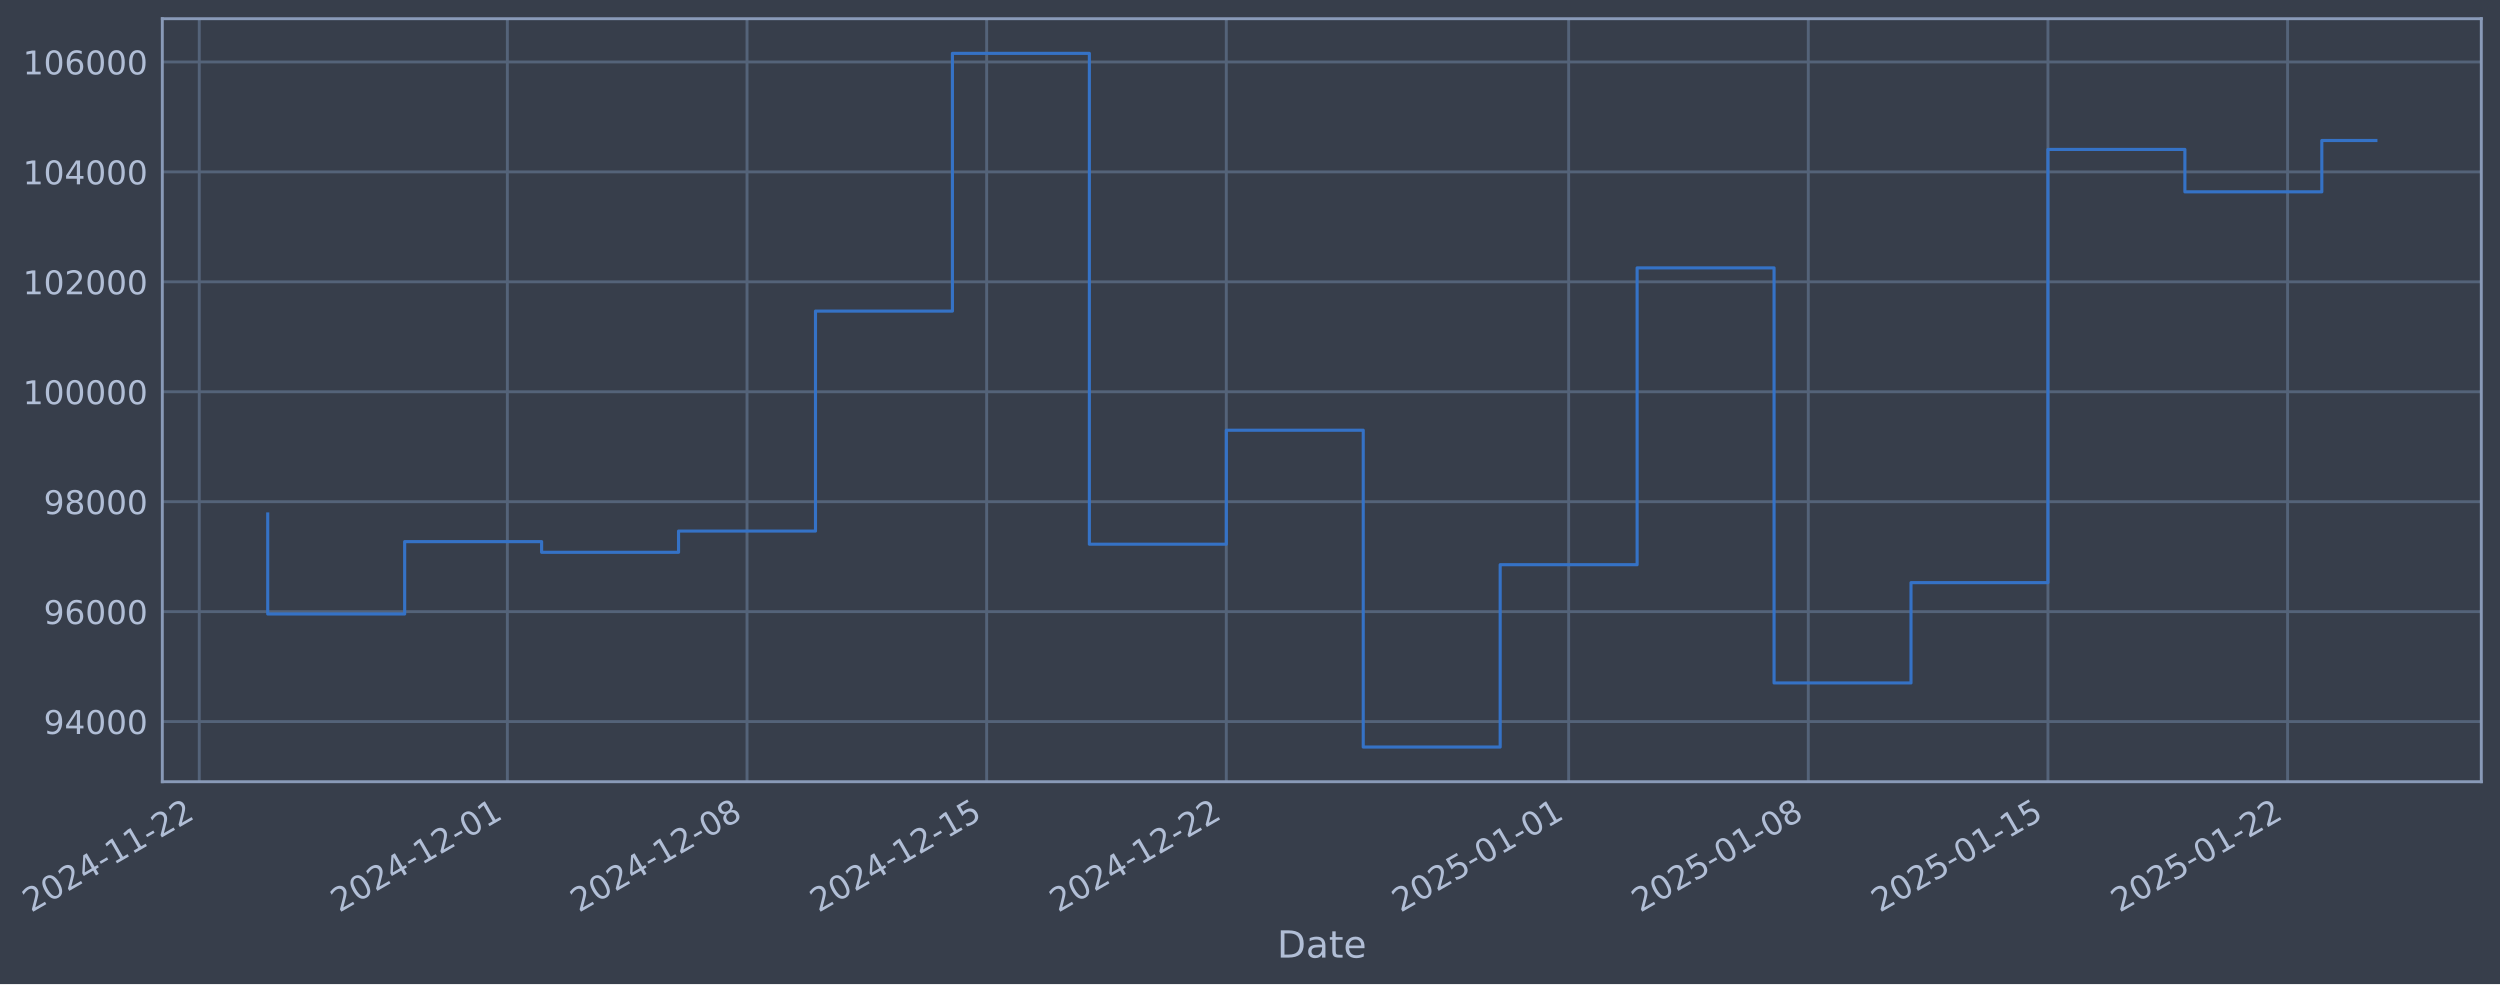
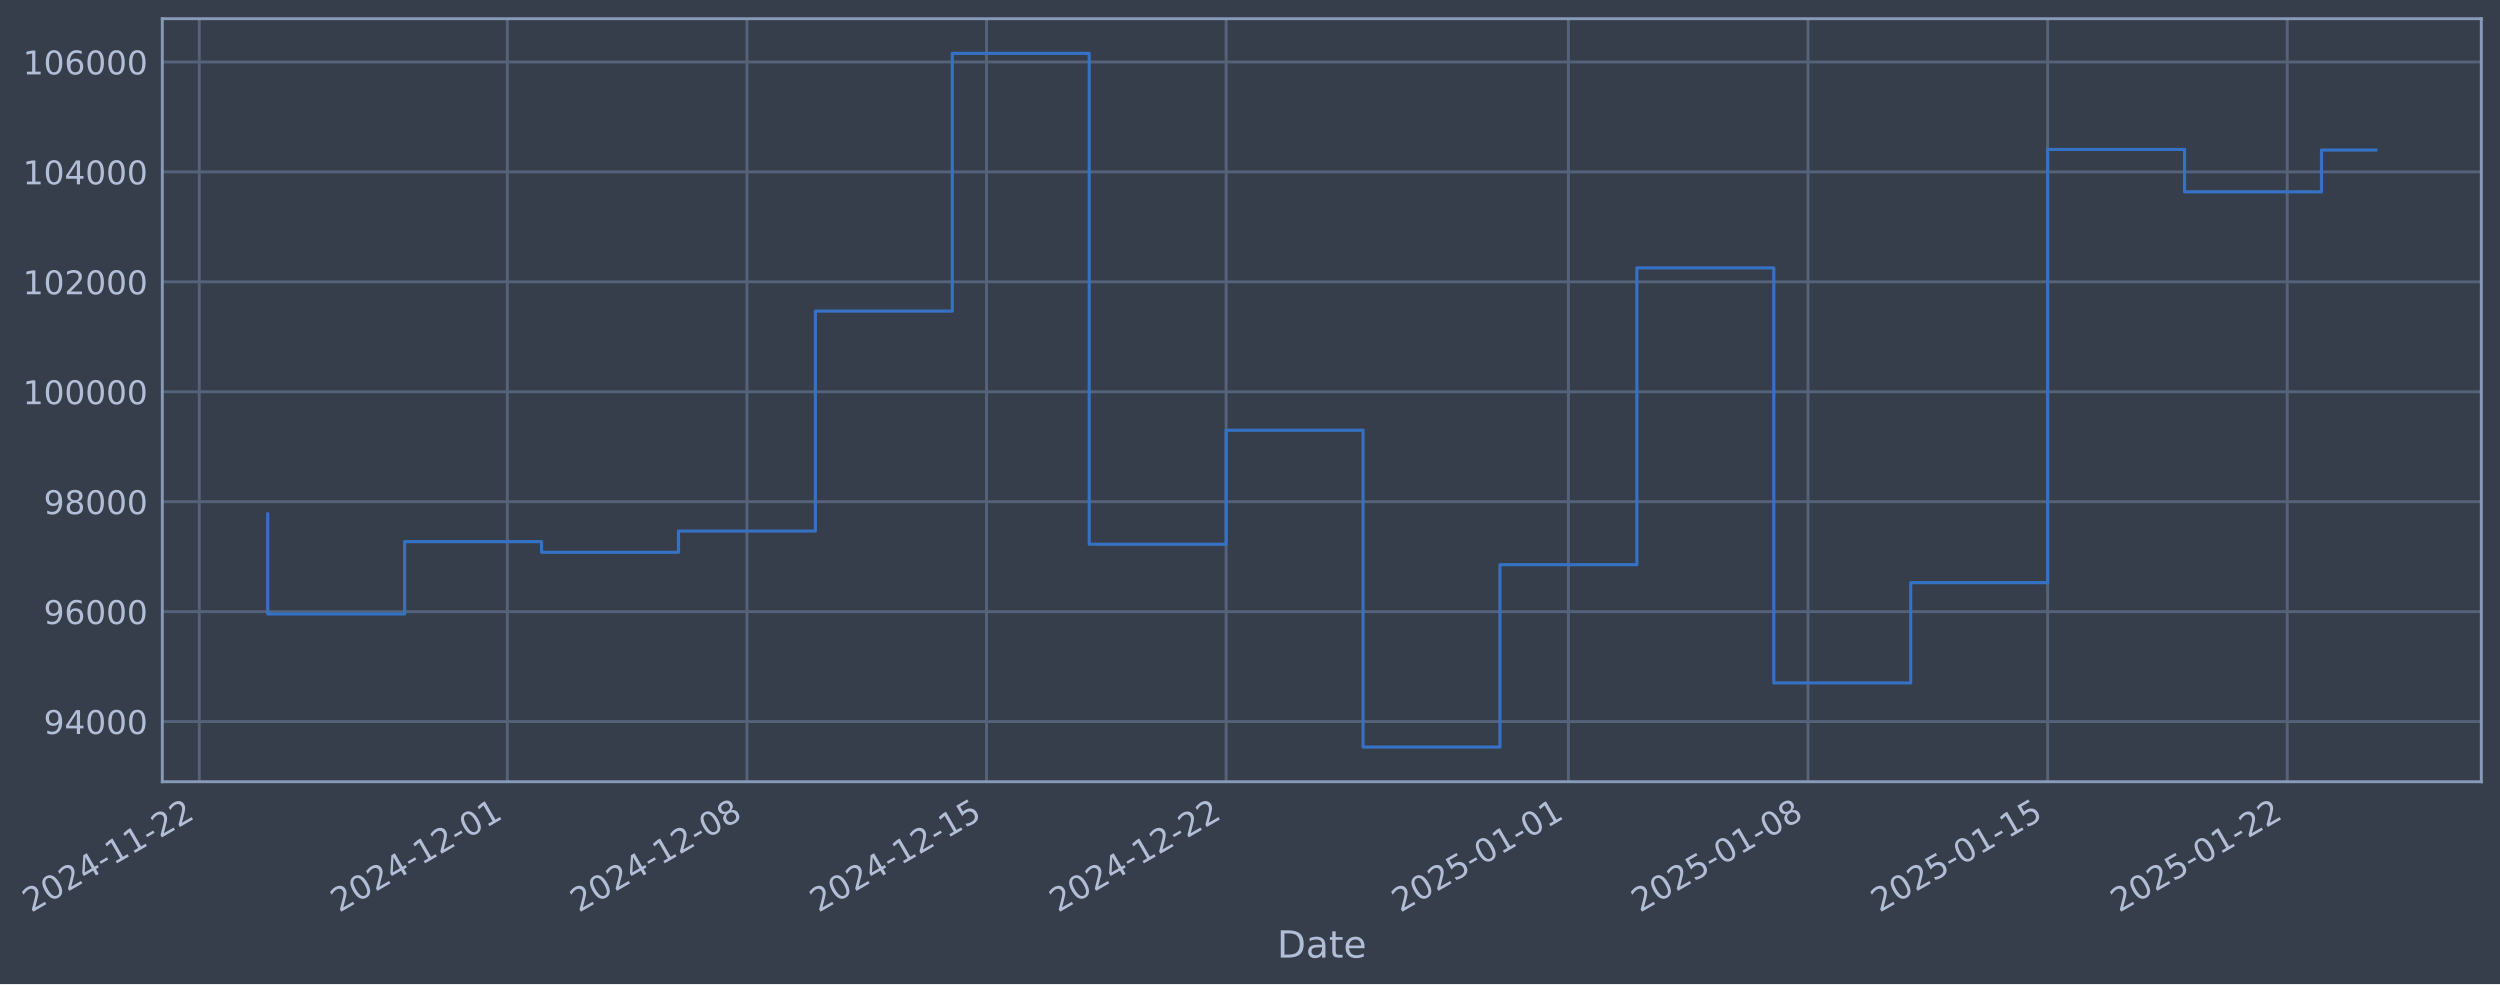
- <svg xmlns="http://www.w3.org/2000/svg" xmlns:xlink="http://www.w3.org/1999/xlink" width="962.491pt" height="378.87pt" viewBox="0 0 962.491 378.87" version="1.1">
+ <svg xmlns="http://www.w3.org/2000/svg" xmlns:xlink="http://www.w3.org/1999/xlink" width="962.487pt" height="378.87pt" viewBox="0 0 962.487 378.87" version="1.1">
  <defs>
    <style type="text/css">*{stroke-linejoin: round; stroke-linecap: butt}</style>
  </defs>
  <g id="figure_1">
    <g id="patch_1">
-       <path d="M 0 378.87  L 962.491 378.87  L 962.491 0  L 0 0  z " style="fill: #373e4b" />
+       <path d="M 0 378.87  L 962.487 378.87  L 962.487 0  L 0 0  z " style="fill: #373e4b" />
    </g>
    <g id="axes_1">
      <g id="patch_2">
-         <path d="M 62.491 300.96  L 955.291 300.96  L 955.291 7.2  L 62.491 7.2  z " style="fill: #373e4b" />
+         <path d="M 62.487 300.96  L 955.287 300.96  L 955.287 7.2  L 62.487 7.2  z " style="fill: #373e4b" />
      </g>
      <g id="matplotlib.axis_1">
        <g id="xtick_1">
          <g id="line2d_1">
-             <path d="M 76.713 300.96  L 76.713 7.2  " clip-path="url(#p4574cf2ce7)" style="fill: none; stroke: #546379; stroke-width: 1.12; stroke-linecap: square" />
+             <path d="M 76.713 300.96  L 76.713 7.2  " clip-path="url(#p3b5e6c09cf)" style="fill: none; stroke: #546379; stroke-width: 1.12; stroke-linecap: square" />
          </g>
          <g id="line2d_2" />
          <g id="text_1">
            <g style="fill: #b1bed6" transform="translate(11.98702 351.4642) rotate(-30) scale(0.126 -0.126)">
              <defs>
                <path id="DejaVuSans-32" d="M 1228 531  L 3431 531  L 3431 0  L 469 0  L 469 531  Q 828 903 1448 1529  Q 2069 2156 2228 2338  Q 2531 2678 2651 2914  Q 2772 3150 2772 3378  Q 2772 3750 2511 3984  Q 2250 4219 1831 4219  Q 1534 4219 1204 4116  Q 875 4013 500 3803  L 500 4441  Q 881 4594 1212 4672  Q 1544 4750 1819 4750  Q 2544 4750 2975 4387  Q 3406 4025 3406 3419  Q 3406 3131 3298 2873  Q 3191 2616 2906 2266  Q 2828 2175 2409 1742  Q 1991 1309 1228 531  z " transform="scale(0.015625)" />
                <path id="DejaVuSans-30" d="M 2034 4250  Q 1547 4250 1301 3770  Q 1056 3291 1056 2328  Q 1056 1369 1301 889  Q 1547 409 2034 409  Q 2525 409 2770 889  Q 3016 1369 3016 2328  Q 3016 3291 2770 3770  Q 2525 4250 2034 4250  z M 2034 4750  Q 2819 4750 3233 4129  Q 3647 3509 3647 2328  Q 3647 1150 3233 529  Q 2819 -91 2034 -91  Q 1250 -91 836 529  Q 422 1150 422 2328  Q 422 3509 836 4129  Q 1250 4750 2034 4750  z " transform="scale(0.015625)" />
                <path id="DejaVuSans-34" d="M 2419 4116  L 825 1625  L 2419 1625  L 2419 4116  z M 2253 4666  L 3047 4666  L 3047 1625  L 3713 1625  L 3713 1100  L 3047 1100  L 3047 0  L 2419 0  L 2419 1100  L 313 1100  L 313 1709  L 2253 4666  z " transform="scale(0.015625)" />
                <path id="DejaVuSans-2d" d="M 313 2009  L 1997 2009  L 1997 1497  L 313 1497  L 313 2009  z " transform="scale(0.015625)" />
                <path id="DejaVuSans-31" d="M 794 531  L 1825 531  L 1825 4091  L 703 3866  L 703 4441  L 1819 4666  L 2450 4666  L 2450 531  L 3481 531  L 3481 0  L 794 0  L 794 531  z " transform="scale(0.015625)" />
              </defs>
              <use xlink:href="#DejaVuSans-32" />
              <use xlink:href="#DejaVuSans-30" transform="translate(63.62305 0)" />
              <use xlink:href="#DejaVuSans-32" transform="translate(127.2461 0)" />
              <use xlink:href="#DejaVuSans-34" transform="translate(190.8691 0)" />
              <use xlink:href="#DejaVuSans-2d" transform="translate(254.4922 0)" />
              <use xlink:href="#DejaVuSans-31" transform="translate(290.5762 0)" />
              <use xlink:href="#DejaVuSans-31" transform="translate(354.1992 0)" />
              <use xlink:href="#DejaVuSans-2d" transform="translate(417.8223 0)" />
              <use xlink:href="#DejaVuSans-32" transform="translate(453.9062 0)" />
              <use xlink:href="#DejaVuSans-32" transform="translate(517.5293 0)" />
            </g>
          </g>
        </g>
        <g id="xtick_2">
          <g id="line2d_3">
-             <path d="M 195.335 300.96  L 195.335 7.2  " clip-path="url(#p4574cf2ce7)" style="fill: none; stroke: #546379; stroke-width: 1.12; stroke-linecap: square" />
+             <path d="M 195.315 300.96  L 195.315 7.2  " clip-path="url(#p3b5e6c09cf)" style="fill: none; stroke: #546379; stroke-width: 1.12; stroke-linecap: square" />
          </g>
          <g id="line2d_4" />
          <g id="text_2">
-             <g style="fill: #b1bed6" transform="translate(130.6099 351.4642) rotate(-30) scale(0.126 -0.126)">
+             <g style="fill: #b1bed6" transform="translate(130.5891 351.4642) rotate(-30) scale(0.126 -0.126)">
              <use xlink:href="#DejaVuSans-32" />
              <use xlink:href="#DejaVuSans-30" transform="translate(63.62305 0)" />
              <use xlink:href="#DejaVuSans-32" transform="translate(127.2461 0)" />
              <use xlink:href="#DejaVuSans-34" transform="translate(190.8691 0)" />
              <use xlink:href="#DejaVuSans-2d" transform="translate(254.4922 0)" />
              <use xlink:href="#DejaVuSans-31" transform="translate(290.5762 0)" />
              <use xlink:href="#DejaVuSans-32" transform="translate(354.1992 0)" />
              <use xlink:href="#DejaVuSans-2d" transform="translate(417.8223 0)" />
              <use xlink:href="#DejaVuSans-30" transform="translate(453.9062 0)" />
              <use xlink:href="#DejaVuSans-31" transform="translate(517.5293 0)" />
            </g>
          </g>
        </g>
        <g id="xtick_3">
          <g id="line2d_5">
-             <path d="M 287.598 300.96  L 287.598 7.2  " clip-path="url(#p4574cf2ce7)" style="fill: none; stroke: #546379; stroke-width: 1.12; stroke-linecap: square" />
+             <path d="M 287.561 300.96  L 287.561 7.2  " clip-path="url(#p3b5e6c09cf)" style="fill: none; stroke: #546379; stroke-width: 1.12; stroke-linecap: square" />
          </g>
          <g id="line2d_6" />
          <g id="text_3">
-             <g style="fill: #b1bed6" transform="translate(222.8721 351.4642) rotate(-30) scale(0.126 -0.126)">
+             <g style="fill: #b1bed6" transform="translate(222.8352 351.4642) rotate(-30) scale(0.126 -0.126)">
              <defs>
                <path id="DejaVuSans-38" d="M 2034 2216  Q 1584 2216 1326 1975  Q 1069 1734 1069 1313  Q 1069 891 1326 650  Q 1584 409 2034 409  Q 2484 409 2743 651  Q 3003 894 3003 1313  Q 3003 1734 2745 1975  Q 2488 2216 2034 2216  z M 1403 2484  Q 997 2584 770 2862  Q 544 3141 544 3541  Q 544 4100 942 4425  Q 1341 4750 2034 4750  Q 2731 4750 3128 4425  Q 3525 4100 3525 3541  Q 3525 3141 3298 2862  Q 3072 2584 2669 2484  Q 3125 2378 3379 2068  Q 3634 1759 3634 1313  Q 3634 634 3220 271  Q 2806 -91 2034 -91  Q 1263 -91 848 271  Q 434 634 434 1313  Q 434 1759 690 2068  Q 947 2378 1403 2484  z M 1172 3481  Q 1172 3119 1398 2916  Q 1625 2713 2034 2713  Q 2441 2713 2670 2916  Q 2900 3119 2900 3481  Q 2900 3844 2670 4047  Q 2441 4250 2034 4250  Q 1625 4250 1398 4047  Q 1172 3844 1172 3481  z " transform="scale(0.015625)" />
              </defs>
              <use xlink:href="#DejaVuSans-32" />
              <use xlink:href="#DejaVuSans-30" transform="translate(63.62305 0)" />
              <use xlink:href="#DejaVuSans-32" transform="translate(127.2461 0)" />
              <use xlink:href="#DejaVuSans-34" transform="translate(190.8691 0)" />
              <use xlink:href="#DejaVuSans-2d" transform="translate(254.4922 0)" />
              <use xlink:href="#DejaVuSans-31" transform="translate(290.5762 0)" />
              <use xlink:href="#DejaVuSans-32" transform="translate(354.1992 0)" />
              <use xlink:href="#DejaVuSans-2d" transform="translate(417.8223 0)" />
              <use xlink:href="#DejaVuSans-30" transform="translate(453.9062 0)" />
              <use xlink:href="#DejaVuSans-38" transform="translate(517.5293 0)" />
            </g>
          </g>
        </g>
        <g id="xtick_4">
          <g id="line2d_7">
-             <path d="M 379.86 300.96  L 379.86 7.2  " clip-path="url(#p4574cf2ce7)" style="fill: none; stroke: #546379; stroke-width: 1.12; stroke-linecap: square" />
+             <path d="M 379.807 300.96  L 379.807 7.2  " clip-path="url(#p3b5e6c09cf)" style="fill: none; stroke: #546379; stroke-width: 1.12; stroke-linecap: square" />
          </g>
          <g id="line2d_8" />
          <g id="text_4">
-             <g style="fill: #b1bed6" transform="translate(315.1343 351.4642) rotate(-30) scale(0.126 -0.126)">
+             <g style="fill: #b1bed6" transform="translate(315.0813 351.4642) rotate(-30) scale(0.126 -0.126)">
              <defs>
                <path id="DejaVuSans-35" d="M 691 4666  L 3169 4666  L 3169 4134  L 1269 4134  L 1269 2991  Q 1406 3038 1543 3061  Q 1681 3084 1819 3084  Q 2600 3084 3056 2656  Q 3513 2228 3513 1497  Q 3513 744 3044 326  Q 2575 -91 1722 -91  Q 1428 -91 1123 -41  Q 819 9 494 109  L 494 744  Q 775 591 1075 516  Q 1375 441 1709 441  Q 2250 441 2565 725  Q 2881 1009 2881 1497  Q 2881 1984 2565 2268  Q 2250 2553 1709 2553  Q 1456 2553 1204 2497  Q 953 2441 691 2322  L 691 4666  z " transform="scale(0.015625)" />
              </defs>
              <use xlink:href="#DejaVuSans-32" />
              <use xlink:href="#DejaVuSans-30" transform="translate(63.62305 0)" />
              <use xlink:href="#DejaVuSans-32" transform="translate(127.2461 0)" />
              <use xlink:href="#DejaVuSans-34" transform="translate(190.8691 0)" />
              <use xlink:href="#DejaVuSans-2d" transform="translate(254.4922 0)" />
              <use xlink:href="#DejaVuSans-31" transform="translate(290.5762 0)" />
              <use xlink:href="#DejaVuSans-32" transform="translate(354.1992 0)" />
              <use xlink:href="#DejaVuSans-2d" transform="translate(417.8223 0)" />
              <use xlink:href="#DejaVuSans-31" transform="translate(453.9062 0)" />
              <use xlink:href="#DejaVuSans-35" transform="translate(517.5293 0)" />
            </g>
          </g>
        </g>
        <g id="xtick_5">
          <g id="line2d_9">
-             <path d="M 472.122 300.96  L 472.122 7.2  " clip-path="url(#p4574cf2ce7)" style="fill: none; stroke: #546379; stroke-width: 1.12; stroke-linecap: square" />
+             <path d="M 472.053 300.96  L 472.053 7.2  " clip-path="url(#p3b5e6c09cf)" style="fill: none; stroke: #546379; stroke-width: 1.12; stroke-linecap: square" />
          </g>
          <g id="line2d_10" />
          <g id="text_5">
-             <g style="fill: #b1bed6" transform="translate(407.3965 351.4642) rotate(-30) scale(0.126 -0.126)">
+             <g style="fill: #b1bed6" transform="translate(407.3274 351.4642) rotate(-30) scale(0.126 -0.126)">
              <use xlink:href="#DejaVuSans-32" />
              <use xlink:href="#DejaVuSans-30" transform="translate(63.62305 0)" />
              <use xlink:href="#DejaVuSans-32" transform="translate(127.2461 0)" />
              <use xlink:href="#DejaVuSans-34" transform="translate(190.8691 0)" />
              <use xlink:href="#DejaVuSans-2d" transform="translate(254.4922 0)" />
              <use xlink:href="#DejaVuSans-31" transform="translate(290.5762 0)" />
              <use xlink:href="#DejaVuSans-32" transform="translate(354.1992 0)" />
              <use xlink:href="#DejaVuSans-2d" transform="translate(417.8223 0)" />
              <use xlink:href="#DejaVuSans-32" transform="translate(453.9062 0)" />
              <use xlink:href="#DejaVuSans-32" transform="translate(517.5293 0)" />
            </g>
          </g>
        </g>
        <g id="xtick_6">
          <g id="line2d_11">
-             <path d="M 603.925 300.96  L 603.925 7.2  " clip-path="url(#p4574cf2ce7)" style="fill: none; stroke: #546379; stroke-width: 1.12; stroke-linecap: square" />
+             <path d="M 603.833 300.96  L 603.833 7.2  " clip-path="url(#p3b5e6c09cf)" style="fill: none; stroke: #546379; stroke-width: 1.12; stroke-linecap: square" />
          </g>
          <g id="line2d_12" />
          <g id="text_6">
-             <g style="fill: #b1bed6" transform="translate(539.1996 351.4642) rotate(-30) scale(0.126 -0.126)">
+             <g style="fill: #b1bed6" transform="translate(539.1075 351.4642) rotate(-30) scale(0.126 -0.126)">
              <use xlink:href="#DejaVuSans-32" />
              <use xlink:href="#DejaVuSans-30" transform="translate(63.62305 0)" />
              <use xlink:href="#DejaVuSans-32" transform="translate(127.2461 0)" />
              <use xlink:href="#DejaVuSans-35" transform="translate(190.8691 0)" />
              <use xlink:href="#DejaVuSans-2d" transform="translate(254.4922 0)" />
              <use xlink:href="#DejaVuSans-30" transform="translate(290.5762 0)" />
              <use xlink:href="#DejaVuSans-31" transform="translate(354.1992 0)" />
              <use xlink:href="#DejaVuSans-2d" transform="translate(417.8223 0)" />
              <use xlink:href="#DejaVuSans-30" transform="translate(453.9062 0)" />
              <use xlink:href="#DejaVuSans-31" transform="translate(517.5293 0)" />
            </g>
          </g>
        </g>
        <g id="xtick_7">
          <g id="line2d_13">
-             <path d="M 696.187 300.96  L 696.187 7.2  " clip-path="url(#p4574cf2ce7)" style="fill: none; stroke: #546379; stroke-width: 1.12; stroke-linecap: square" />
+             <path d="M 696.079 300.96  L 696.079 7.2  " clip-path="url(#p3b5e6c09cf)" style="fill: none; stroke: #546379; stroke-width: 1.12; stroke-linecap: square" />
          </g>
          <g id="line2d_14" />
          <g id="text_7">
-             <g style="fill: #b1bed6" transform="translate(631.4619 351.4642) rotate(-30) scale(0.126 -0.126)">
+             <g style="fill: #b1bed6" transform="translate(631.3536 351.4642) rotate(-30) scale(0.126 -0.126)">
              <use xlink:href="#DejaVuSans-32" />
              <use xlink:href="#DejaVuSans-30" transform="translate(63.62305 0)" />
              <use xlink:href="#DejaVuSans-32" transform="translate(127.2461 0)" />
              <use xlink:href="#DejaVuSans-35" transform="translate(190.8691 0)" />
              <use xlink:href="#DejaVuSans-2d" transform="translate(254.4922 0)" />
              <use xlink:href="#DejaVuSans-30" transform="translate(290.5762 0)" />
              <use xlink:href="#DejaVuSans-31" transform="translate(354.1992 0)" />
              <use xlink:href="#DejaVuSans-2d" transform="translate(417.8223 0)" />
              <use xlink:href="#DejaVuSans-30" transform="translate(453.9062 0)" />
              <use xlink:href="#DejaVuSans-38" transform="translate(517.5293 0)" />
            </g>
          </g>
        </g>
        <g id="xtick_8">
          <g id="line2d_15">
-             <path d="M 788.45 300.96  L 788.45 7.2  " clip-path="url(#p4574cf2ce7)" style="fill: none; stroke: #546379; stroke-width: 1.12; stroke-linecap: square" />
+             <path d="M 788.325 300.96  L 788.325 7.2  " clip-path="url(#p3b5e6c09cf)" style="fill: none; stroke: #546379; stroke-width: 1.12; stroke-linecap: square" />
          </g>
          <g id="line2d_16" />
          <g id="text_8">
-             <g style="fill: #b1bed6" transform="translate(723.7241 351.4642) rotate(-30) scale(0.126 -0.126)">
+             <g style="fill: #b1bed6" transform="translate(723.5997 351.4642) rotate(-30) scale(0.126 -0.126)">
              <use xlink:href="#DejaVuSans-32" />
              <use xlink:href="#DejaVuSans-30" transform="translate(63.62305 0)" />
              <use xlink:href="#DejaVuSans-32" transform="translate(127.2461 0)" />
              <use xlink:href="#DejaVuSans-35" transform="translate(190.8691 0)" />
              <use xlink:href="#DejaVuSans-2d" transform="translate(254.4922 0)" />
              <use xlink:href="#DejaVuSans-30" transform="translate(290.5762 0)" />
              <use xlink:href="#DejaVuSans-31" transform="translate(354.1992 0)" />
              <use xlink:href="#DejaVuSans-2d" transform="translate(417.8223 0)" />
              <use xlink:href="#DejaVuSans-31" transform="translate(453.9062 0)" />
              <use xlink:href="#DejaVuSans-35" transform="translate(517.5293 0)" />
            </g>
          </g>
        </g>
        <g id="xtick_9">
          <g id="line2d_17">
-             <path d="M 880.712 300.96  L 880.712 7.2  " clip-path="url(#p4574cf2ce7)" style="fill: none; stroke: #546379; stroke-width: 1.12; stroke-linecap: square" />
+             <path d="M 880.571 300.96  L 880.571 7.2  " clip-path="url(#p3b5e6c09cf)" style="fill: none; stroke: #546379; stroke-width: 1.12; stroke-linecap: square" />
          </g>
          <g id="line2d_18" />
          <g id="text_9">
-             <g style="fill: #b1bed6" transform="translate(815.9863 351.4642) rotate(-30) scale(0.126 -0.126)">
+             <g style="fill: #b1bed6" transform="translate(815.8458 351.4642) rotate(-30) scale(0.126 -0.126)">
              <use xlink:href="#DejaVuSans-32" />
              <use xlink:href="#DejaVuSans-30" transform="translate(63.62305 0)" />
              <use xlink:href="#DejaVuSans-32" transform="translate(127.2461 0)" />
              <use xlink:href="#DejaVuSans-35" transform="translate(190.8691 0)" />
              <use xlink:href="#DejaVuSans-2d" transform="translate(254.4922 0)" />
              <use xlink:href="#DejaVuSans-30" transform="translate(290.5762 0)" />
              <use xlink:href="#DejaVuSans-31" transform="translate(354.1992 0)" />
              <use xlink:href="#DejaVuSans-2d" transform="translate(417.8223 0)" />
              <use xlink:href="#DejaVuSans-32" transform="translate(453.9062 0)" />
              <use xlink:href="#DejaVuSans-32" transform="translate(517.5293 0)" />
            </g>
          </g>
        </g>
        <g id="text_10">
-           <g style="fill: #b1bed6" transform="translate(491.6822 368.6753) scale(0.144 -0.144)">
+           <g style="fill: #b1bed6" transform="translate(491.6776 368.6753) scale(0.144 -0.144)">
            <defs>
              <path id="DejaVuSans-44" d="M 1259 4147  L 1259 519  L 2022 519  Q 2988 519 3436 956  Q 3884 1394 3884 2338  Q 3884 3275 3436 3711  Q 2988 4147 2022 4147  L 1259 4147  z M 628 4666  L 1925 4666  Q 3281 4666 3915 4102  Q 4550 3538 4550 2338  Q 4550 1131 3912 565  Q 3275 0 1925 0  L 628 0  L 628 4666  z " transform="scale(0.015625)" />
              <path id="DejaVuSans-61" d="M 2194 1759  Q 1497 1759 1228 1600  Q 959 1441 959 1056  Q 959 750 1161 570  Q 1363 391 1709 391  Q 2188 391 2477 730  Q 2766 1069 2766 1631  L 2766 1759  L 2194 1759  z M 3341 1997  L 3341 0  L 2766 0  L 2766 531  Q 2569 213 2275 61  Q 1981 -91 1556 -91  Q 1019 -91 701 211  Q 384 513 384 1019  Q 384 1609 779 1909  Q 1175 2209 1959 2209  L 2766 2209  L 2766 2266  Q 2766 2663 2505 2880  Q 2244 3097 1772 3097  Q 1472 3097 1187 3025  Q 903 2953 641 2809  L 641 3341  Q 956 3463 1253 3523  Q 1550 3584 1831 3584  Q 2591 3584 2966 3190  Q 3341 2797 3341 1997  z " transform="scale(0.015625)" />
              <path id="DejaVuSans-74" d="M 1172 4494  L 1172 3500  L 2356 3500  L 2356 3053  L 1172 3053  L 1172 1153  Q 1172 725 1289 603  Q 1406 481 1766 481  L 2356 481  L 2356 0  L 1766 0  Q 1100 0 847 248  Q 594 497 594 1153  L 594 3053  L 172 3053  L 172 3500  L 594 3500  L 594 4494  L 1172 4494  z " transform="scale(0.015625)" />
              <path id="DejaVuSans-65" d="M 3597 1894  L 3597 1613  L 953 1613  Q 991 1019 1311 708  Q 1631 397 2203 397  Q 2534 397 2845 478  Q 3156 559 3463 722  L 3463 178  Q 3153 47 2828 -22  Q 2503 -91 2169 -91  Q 1331 -91 842 396  Q 353 884 353 1716  Q 353 2575 817 3079  Q 1281 3584 2069 3584  Q 2775 3584 3186 3129  Q 3597 2675 3597 1894  z M 3022 2063  Q 3016 2534 2758 2815  Q 2500 3097 2075 3097  Q 1594 3097 1305 2825  Q 1016 2553 972 2059  L 3022 2063  z " transform="scale(0.015625)" />
            </defs>
            <use xlink:href="#DejaVuSans-44" />
            <use xlink:href="#DejaVuSans-61" transform="translate(77.00195 0)" />
            <use xlink:href="#DejaVuSans-74" transform="translate(138.2812 0)" />
            <use xlink:href="#DejaVuSans-65" transform="translate(177.4902 0)" />
          </g>
        </g>
      </g>
      <g id="matplotlib.axis_2">
        <g id="ytick_1">
          <g id="line2d_19">
-             <path d="M 62.491 277.797  L 955.291 277.797  " clip-path="url(#p4574cf2ce7)" style="fill: none; stroke: #546379; stroke-width: 1.12; stroke-linecap: square" />
+             <path d="M 62.487 277.797  L 955.287 277.797  " clip-path="url(#p3b5e6c09cf)" style="fill: none; stroke: #546379; stroke-width: 1.12; stroke-linecap: square" />
          </g>
          <g id="line2d_20" />
          <g id="text_11">
-             <g style="fill: #b1bed6" transform="translate(16.80759 282.5841) scale(0.126 -0.126)">
+             <g style="fill: #b1bed6" transform="translate(16.80298 282.5841) scale(0.126 -0.126)">
              <defs>
                <path id="DejaVuSans-39" d="M 703 97  L 703 672  Q 941 559 1184 500  Q 1428 441 1663 441  Q 2288 441 2617 861  Q 2947 1281 2994 2138  Q 2813 1869 2534 1725  Q 2256 1581 1919 1581  Q 1219 1581 811 2004  Q 403 2428 403 3163  Q 403 3881 828 4315  Q 1253 4750 1959 4750  Q 2769 4750 3195 4129  Q 3622 3509 3622 2328  Q 3622 1225 3098 567  Q 2575 -91 1691 -91  Q 1453 -91 1209 -44  Q 966 3 703 97  z M 1959 2075  Q 2384 2075 2632 2365  Q 2881 2656 2881 3163  Q 2881 3666 2632 3958  Q 2384 4250 1959 4250  Q 1534 4250 1286 3958  Q 1038 3666 1038 3163  Q 1038 2656 1286 2365  Q 1534 2075 1959 2075  z " transform="scale(0.015625)" />
              </defs>
              <use xlink:href="#DejaVuSans-39" />
              <use xlink:href="#DejaVuSans-34" transform="translate(63.62305 0)" />
              <use xlink:href="#DejaVuSans-30" transform="translate(127.2461 0)" />
              <use xlink:href="#DejaVuSans-30" transform="translate(190.8691 0)" />
              <use xlink:href="#DejaVuSans-30" transform="translate(254.4922 0)" />
            </g>
          </g>
        </g>
        <g id="ytick_2">
          <g id="line2d_21">
-             <path d="M 62.491 235.473  L 955.291 235.473  " clip-path="url(#p4574cf2ce7)" style="fill: none; stroke: #546379; stroke-width: 1.12; stroke-linecap: square" />
+             <path d="M 62.487 235.473  L 955.287 235.473  " clip-path="url(#p3b5e6c09cf)" style="fill: none; stroke: #546379; stroke-width: 1.12; stroke-linecap: square" />
          </g>
          <g id="line2d_22" />
          <g id="text_12">
-             <g style="fill: #b1bed6" transform="translate(16.80759 240.2602) scale(0.126 -0.126)">
+             <g style="fill: #b1bed6" transform="translate(16.80298 240.2602) scale(0.126 -0.126)">
              <defs>
                <path id="DejaVuSans-36" d="M 2113 2584  Q 1688 2584 1439 2293  Q 1191 2003 1191 1497  Q 1191 994 1439 701  Q 1688 409 2113 409  Q 2538 409 2786 701  Q 3034 994 3034 1497  Q 3034 2003 2786 2293  Q 2538 2584 2113 2584  z M 3366 4563  L 3366 3988  Q 3128 4100 2886 4159  Q 2644 4219 2406 4219  Q 1781 4219 1451 3797  Q 1122 3375 1075 2522  Q 1259 2794 1537 2939  Q 1816 3084 2150 3084  Q 2853 3084 3261 2657  Q 3669 2231 3669 1497  Q 3669 778 3244 343  Q 2819 -91 2113 -91  Q 1303 -91 875 529  Q 447 1150 447 2328  Q 447 3434 972 4092  Q 1497 4750 2381 4750  Q 2619 4750 2861 4703  Q 3103 4656 3366 4563  z " transform="scale(0.015625)" />
              </defs>
              <use xlink:href="#DejaVuSans-39" />
              <use xlink:href="#DejaVuSans-36" transform="translate(63.62305 0)" />
              <use xlink:href="#DejaVuSans-30" transform="translate(127.2461 0)" />
              <use xlink:href="#DejaVuSans-30" transform="translate(190.8691 0)" />
              <use xlink:href="#DejaVuSans-30" transform="translate(254.4922 0)" />
            </g>
          </g>
        </g>
        <g id="ytick_3">
          <g id="line2d_23">
-             <path d="M 62.491 193.149  L 955.291 193.149  " clip-path="url(#p4574cf2ce7)" style="fill: none; stroke: #546379; stroke-width: 1.12; stroke-linecap: square" />
+             <path d="M 62.487 193.149  L 955.287 193.149  " clip-path="url(#p3b5e6c09cf)" style="fill: none; stroke: #546379; stroke-width: 1.12; stroke-linecap: square" />
          </g>
          <g id="line2d_24" />
          <g id="text_13">
-             <g style="fill: #b1bed6" transform="translate(16.80759 197.9364) scale(0.126 -0.126)">
+             <g style="fill: #b1bed6" transform="translate(16.80298 197.9364) scale(0.126 -0.126)">
              <use xlink:href="#DejaVuSans-39" />
              <use xlink:href="#DejaVuSans-38" transform="translate(63.62305 0)" />
              <use xlink:href="#DejaVuSans-30" transform="translate(127.2461 0)" />
              <use xlink:href="#DejaVuSans-30" transform="translate(190.8691 0)" />
              <use xlink:href="#DejaVuSans-30" transform="translate(254.4922 0)" />
            </g>
          </g>
        </g>
        <g id="ytick_4">
          <g id="line2d_25">
-             <path d="M 62.491 150.826  L 955.291 150.826  " clip-path="url(#p4574cf2ce7)" style="fill: none; stroke: #546379; stroke-width: 1.12; stroke-linecap: square" />
+             <path d="M 62.487 150.826  L 955.287 150.826  " clip-path="url(#p3b5e6c09cf)" style="fill: none; stroke: #546379; stroke-width: 1.12; stroke-linecap: square" />
          </g>
          <g id="line2d_26" />
          <g id="text_14">
-             <g style="fill: #b1bed6" transform="translate(8.790837 155.6126) scale(0.126 -0.126)">
+             <g style="fill: #b1bed6" transform="translate(8.786231 155.6126) scale(0.126 -0.126)">
              <use xlink:href="#DejaVuSans-31" />
              <use xlink:href="#DejaVuSans-30" transform="translate(63.62305 0)" />
              <use xlink:href="#DejaVuSans-30" transform="translate(127.2461 0)" />
              <use xlink:href="#DejaVuSans-30" transform="translate(190.8691 0)" />
              <use xlink:href="#DejaVuSans-30" transform="translate(254.4922 0)" />
              <use xlink:href="#DejaVuSans-30" transform="translate(318.1152 0)" />
            </g>
          </g>
        </g>
        <g id="ytick_5">
          <g id="line2d_27">
-             <path d="M 62.491 108.502  L 955.291 108.502  " clip-path="url(#p4574cf2ce7)" style="fill: none; stroke: #546379; stroke-width: 1.12; stroke-linecap: square" />
+             <path d="M 62.487 108.502  L 955.287 108.502  " clip-path="url(#p3b5e6c09cf)" style="fill: none; stroke: #546379; stroke-width: 1.12; stroke-linecap: square" />
          </g>
          <g id="line2d_28" />
          <g id="text_15">
-             <g style="fill: #b1bed6" transform="translate(8.790837 113.2888) scale(0.126 -0.126)">
+             <g style="fill: #b1bed6" transform="translate(8.786231 113.2888) scale(0.126 -0.126)">
              <use xlink:href="#DejaVuSans-31" />
              <use xlink:href="#DejaVuSans-30" transform="translate(63.62305 0)" />
              <use xlink:href="#DejaVuSans-32" transform="translate(127.2461 0)" />
              <use xlink:href="#DejaVuSans-30" transform="translate(190.8691 0)" />
              <use xlink:href="#DejaVuSans-30" transform="translate(254.4922 0)" />
              <use xlink:href="#DejaVuSans-30" transform="translate(318.1152 0)" />
            </g>
          </g>
        </g>
        <g id="ytick_6">
          <g id="line2d_29">
-             <path d="M 62.491 66.178  L 955.291 66.178  " clip-path="url(#p4574cf2ce7)" style="fill: none; stroke: #546379; stroke-width: 1.12; stroke-linecap: square" />
+             <path d="M 62.487 66.178  L 955.287 66.178  " clip-path="url(#p3b5e6c09cf)" style="fill: none; stroke: #546379; stroke-width: 1.12; stroke-linecap: square" />
          </g>
          <g id="line2d_30" />
          <g id="text_16">
-             <g style="fill: #b1bed6" transform="translate(8.790837 70.96502) scale(0.126 -0.126)">
+             <g style="fill: #b1bed6" transform="translate(8.786231 70.96502) scale(0.126 -0.126)">
              <use xlink:href="#DejaVuSans-31" />
              <use xlink:href="#DejaVuSans-30" transform="translate(63.62305 0)" />
              <use xlink:href="#DejaVuSans-34" transform="translate(127.2461 0)" />
              <use xlink:href="#DejaVuSans-30" transform="translate(190.8691 0)" />
              <use xlink:href="#DejaVuSans-30" transform="translate(254.4922 0)" />
              <use xlink:href="#DejaVuSans-30" transform="translate(318.1152 0)" />
            </g>
          </g>
        </g>
        <g id="ytick_7">
          <g id="line2d_31">
-             <path d="M 62.491 23.854  L 955.291 23.854  " clip-path="url(#p4574cf2ce7)" style="fill: none; stroke: #546379; stroke-width: 1.12; stroke-linecap: square" />
+             <path d="M 62.487 23.854  L 955.287 23.854  " clip-path="url(#p3b5e6c09cf)" style="fill: none; stroke: #546379; stroke-width: 1.12; stroke-linecap: square" />
          </g>
          <g id="line2d_32" />
          <g id="text_17">
-             <g style="fill: #b1bed6" transform="translate(8.790837 28.64121) scale(0.126 -0.126)">
+             <g style="fill: #b1bed6" transform="translate(8.786231 28.64121) scale(0.126 -0.126)">
              <use xlink:href="#DejaVuSans-31" />
              <use xlink:href="#DejaVuSans-30" transform="translate(63.62305 0)" />
              <use xlink:href="#DejaVuSans-36" transform="translate(127.2461 0)" />
              <use xlink:href="#DejaVuSans-30" transform="translate(190.8691 0)" />
              <use xlink:href="#DejaVuSans-30" transform="translate(254.4922 0)" />
              <use xlink:href="#DejaVuSans-30" transform="translate(318.1152 0)" />
            </g>
          </g>
        </g>
      </g>
      <g id="line2d_33">
-         <path d="M 103.073 197.87  L 103.073 236.383  L 155.794 236.383  L 155.794 208.521  L 208.516 208.521  L 208.516 212.628  L 261.237 212.628  L 261.237 204.459  L 313.958 204.459  L 313.958 119.77  L 366.679 119.77  L 366.679 20.553  L 419.401 20.553  L 419.401 209.517  L 472.122 209.517  L 472.122 165.636  L 524.843 165.636  L 524.843 287.607  L 577.565 287.607  L 577.565 217.409  L 630.286 217.409  L 630.286 103.141  L 683.007 103.141  L 683.007 262.927  L 735.728 262.927  L 735.728 224.318  L 788.45 224.318  L 788.45 57.525  L 841.171 57.525  L 841.171 73.859  L 893.892 73.859  L 893.892 54.1  L 914.71 54.1  " clip-path="url(#p4574cf2ce7)" style="fill: none; stroke: #3572c6; stroke-width: 1.2; stroke-linecap: square" />
+         <path d="M 103.069 197.87  L 103.069 236.383  L 155.781 236.383  L 155.781 208.521  L 208.493 208.521  L 208.493 212.628  L 261.205 212.628  L 261.205 204.459  L 313.917 204.459  L 313.917 119.77  L 366.629 119.77  L 366.629 20.553  L 419.341 20.553  L 419.341 209.517  L 472.053 209.517  L 472.053 165.636  L 524.765 165.636  L 524.765 287.607  L 577.477 287.607  L 577.477 217.409  L 630.189 217.409  L 630.189 103.141  L 682.901 103.141  L 682.901 262.927  L 735.613 262.927  L 735.613 224.318  L 788.325 224.318  L 788.325 57.525  L 841.037 57.525  L 841.037 73.859  L 893.749 73.859  L 893.749 57.767  L 914.705 57.767  " clip-path="url(#p3b5e6c09cf)" style="fill: none; stroke: #3572c6; stroke-width: 1.2; stroke-linecap: square" />
      </g>
      <g id="patch_3">
-         <path d="M 62.491 300.96  L 62.491 7.2  " style="fill: none; stroke: #899ab8; stroke-width: 1.12; stroke-linejoin: miter; stroke-linecap: square" />
+         <path d="M 62.487 300.96  L 62.487 7.2  " style="fill: none; stroke: #899ab8; stroke-width: 1.12; stroke-linejoin: miter; stroke-linecap: square" />
      </g>
      <g id="patch_4">
-         <path d="M 955.291 300.96  L 955.291 7.2  " style="fill: none; stroke: #899ab8; stroke-width: 1.12; stroke-linejoin: miter; stroke-linecap: square" />
+         <path d="M 955.287 300.96  L 955.287 7.2  " style="fill: none; stroke: #899ab8; stroke-width: 1.12; stroke-linejoin: miter; stroke-linecap: square" />
      </g>
      <g id="patch_5">
-         <path d="M 62.491 300.96  L 955.291 300.96  " style="fill: none; stroke: #899ab8; stroke-width: 1.12; stroke-linejoin: miter; stroke-linecap: square" />
+         <path d="M 62.487 300.96  L 955.287 300.96  " style="fill: none; stroke: #899ab8; stroke-width: 1.12; stroke-linejoin: miter; stroke-linecap: square" />
      </g>
      <g id="patch_6">
-         <path d="M 62.491 7.2  L 955.291 7.2  " style="fill: none; stroke: #899ab8; stroke-width: 1.12; stroke-linejoin: miter; stroke-linecap: square" />
+         <path d="M 62.487 7.2  L 955.287 7.2  " style="fill: none; stroke: #899ab8; stroke-width: 1.12; stroke-linejoin: miter; stroke-linecap: square" />
      </g>
    </g>
  </g>
  <defs>
-     <clipPath id="p4574cf2ce7">
-       <rect x="62.491" y="7.2" width="892.8" height="293.76" />
+     <clipPath id="p3b5e6c09cf">
+       <rect x="62.487" y="7.2" width="892.8" height="293.76" />
    </clipPath>
  </defs>
</svg>
